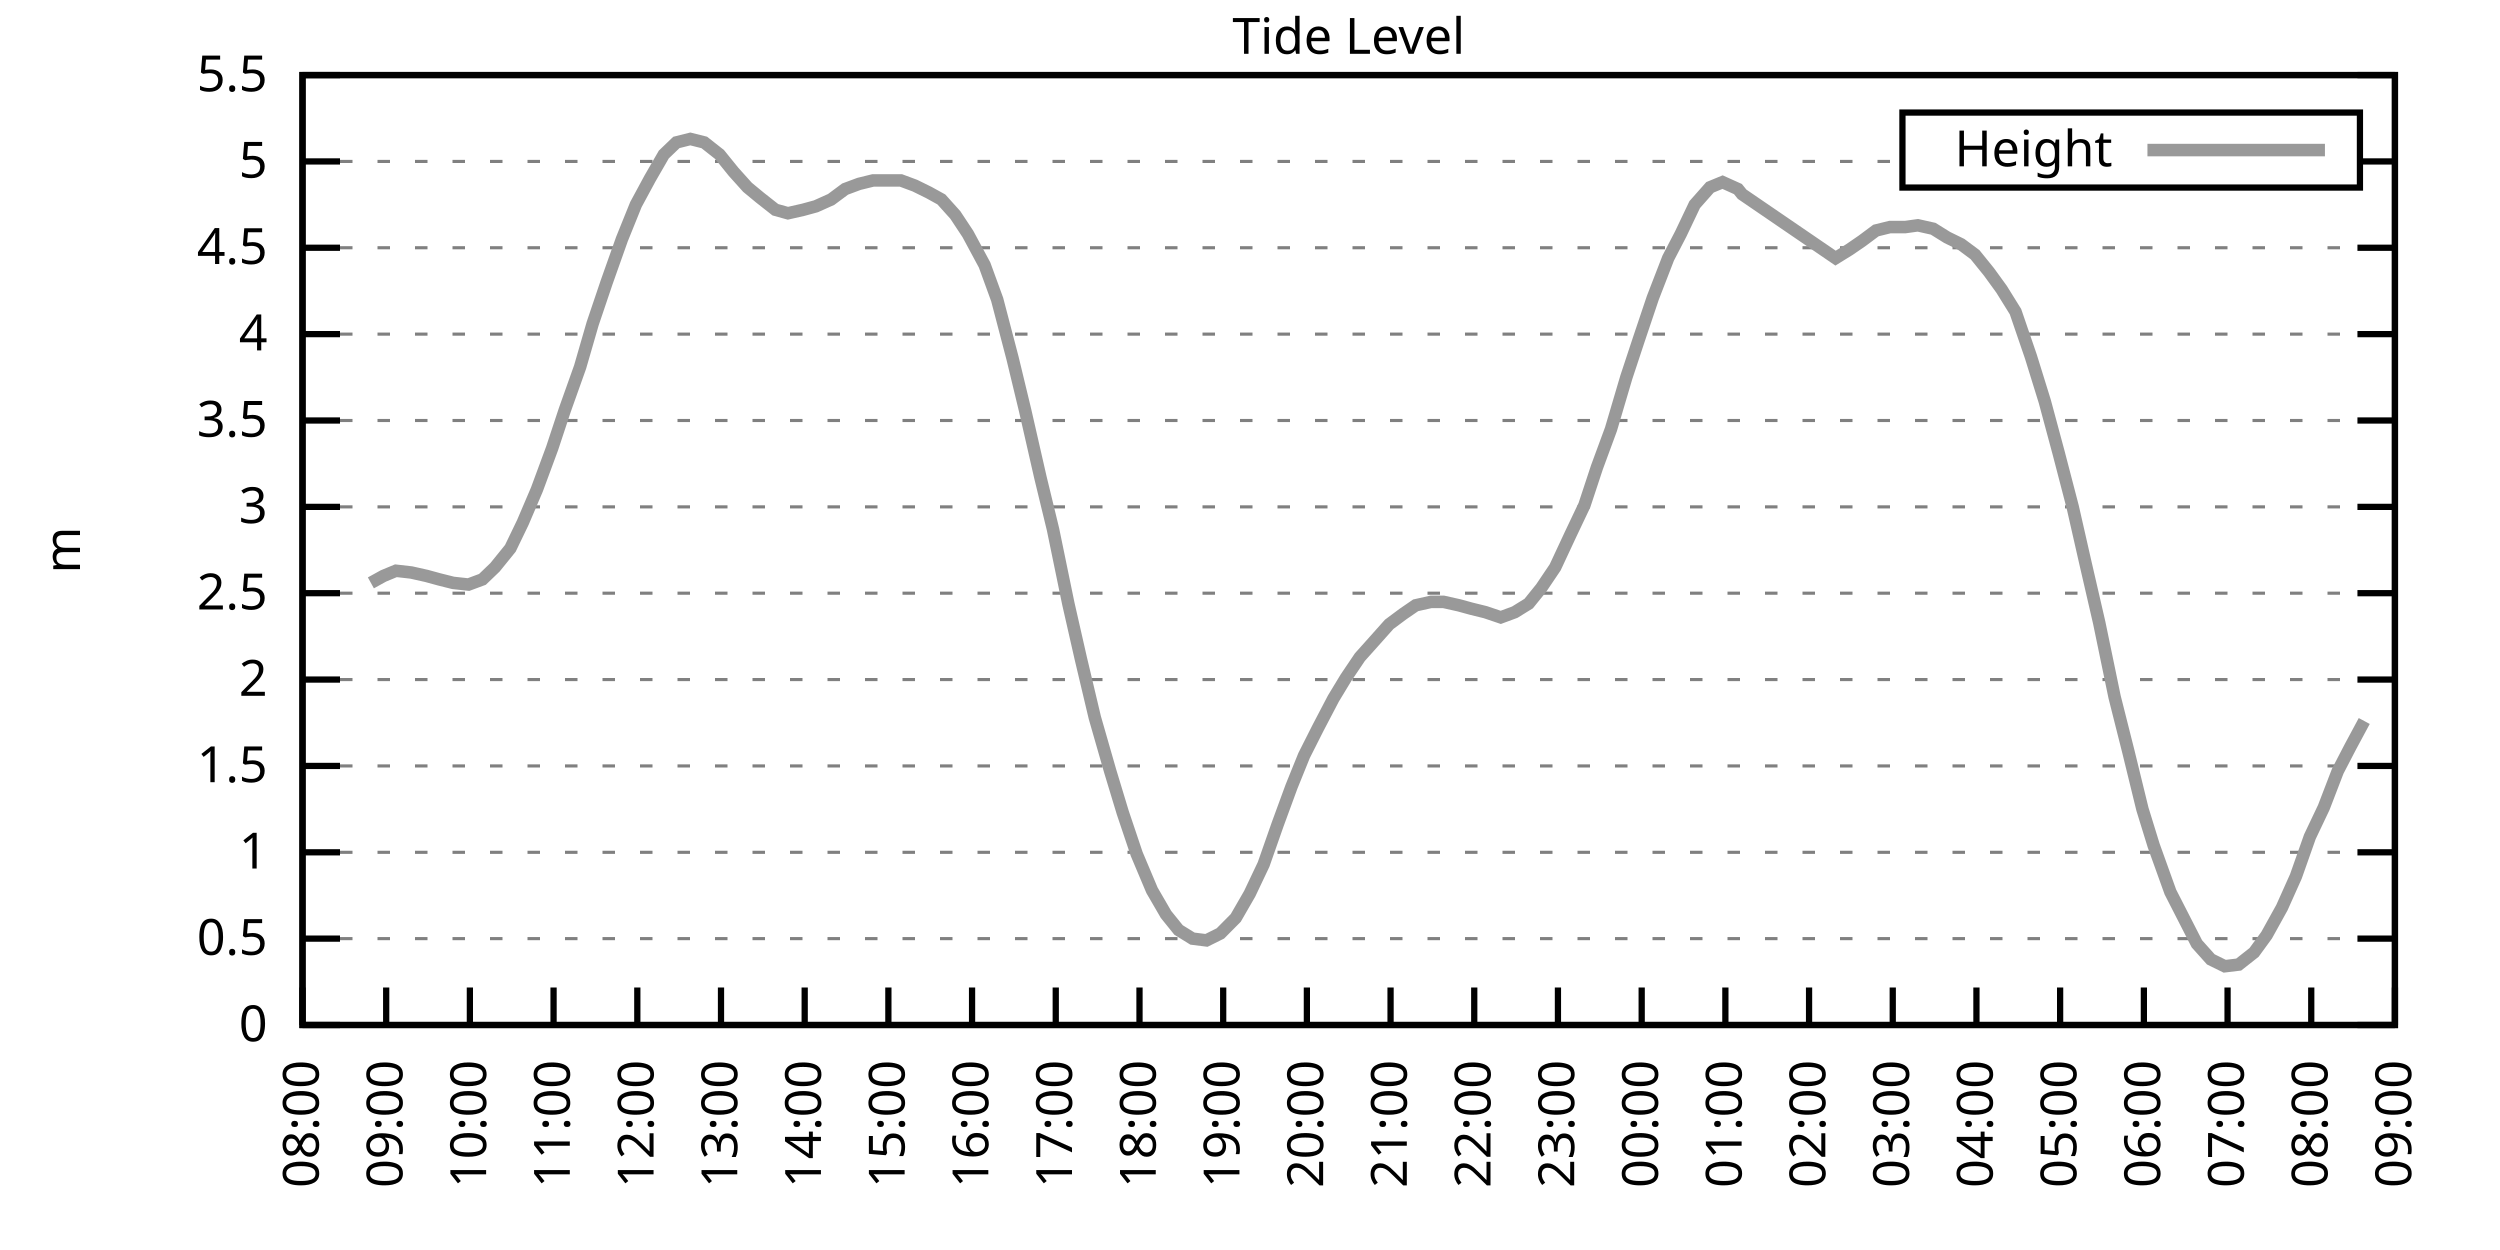
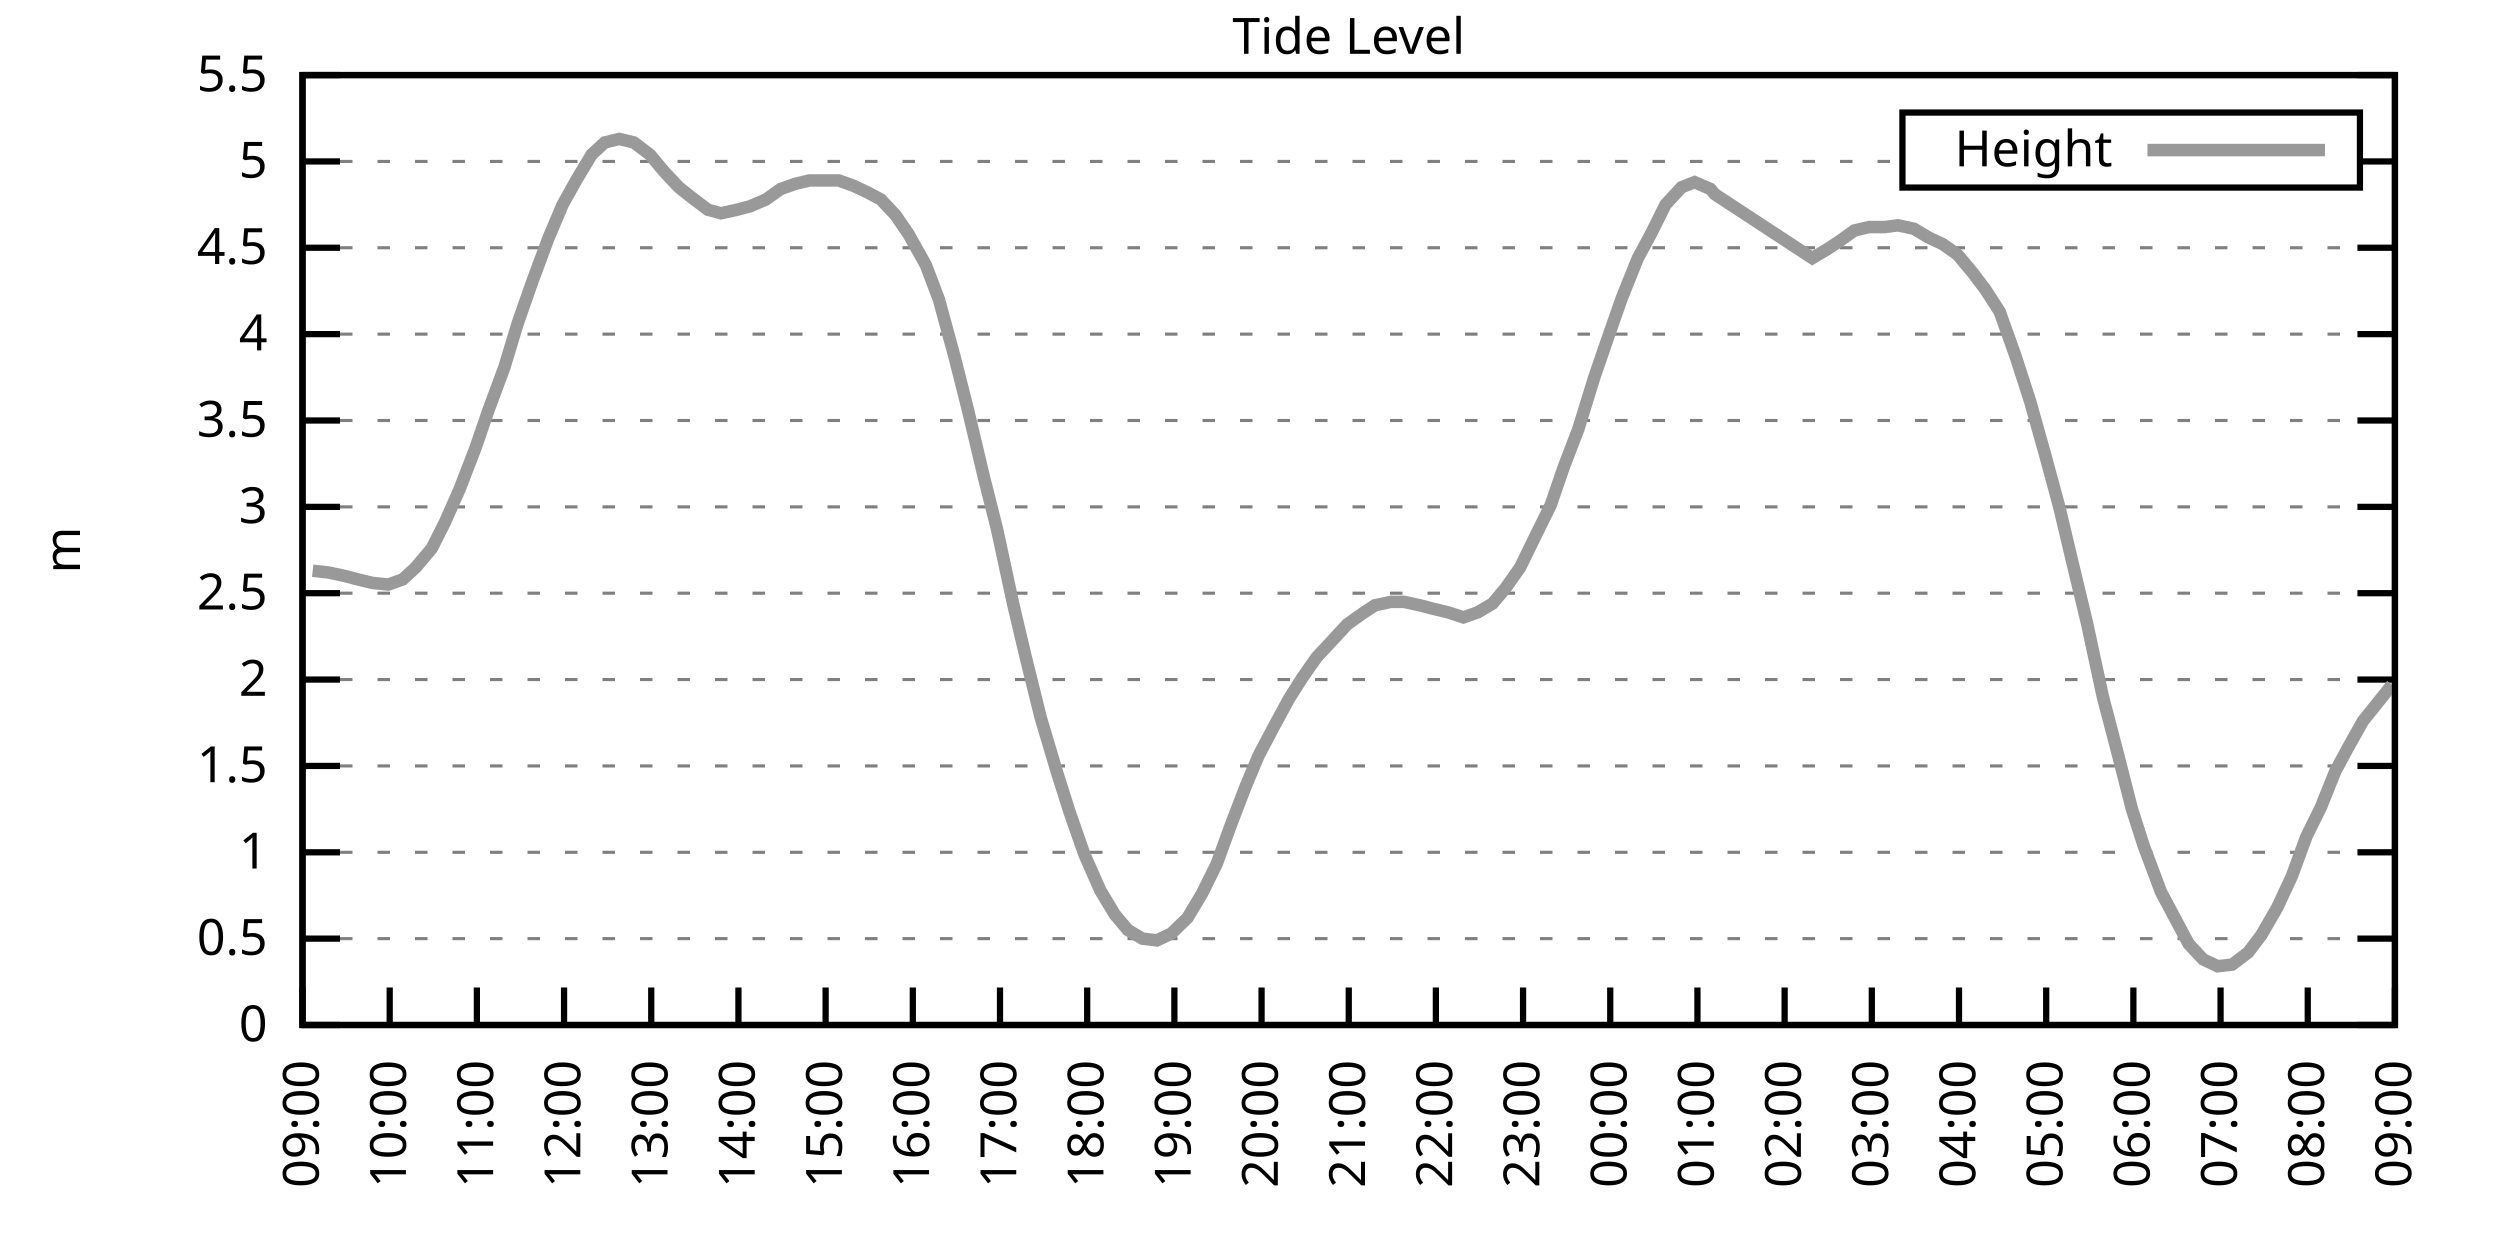
<svg xmlns="http://www.w3.org/2000/svg" xmlns:xlink="http://www.w3.org/1999/xlink" width="400" height="200" viewBox="0 0 400 200">
  <g id="gnuplot_canvas">
    <rect x="0" y="0" width="400" height="200" fill="none" />
    <defs>
      <circle id="gpDot" r="0.5" stroke-width="0.5" stroke="currentColor" />
      <path id="gpPt0" stroke-width="0.333" stroke="currentColor" d="M-1,0 h2 M0,-1 v2" />
      <path id="gpPt1" stroke-width="0.333" stroke="currentColor" d="M-1,-1 L1,1 M1,-1 L-1,1" />
      <path id="gpPt2" stroke-width="0.333" stroke="currentColor" d="M-1,0 L1,0 M0,-1 L0,1 M-1,-1 L1,1 M-1,1 L1,-1" />
      <rect id="gpPt3" stroke-width="0.333" stroke="currentColor" x="-1" y="-1" width="2" height="2" />
      <rect id="gpPt4" stroke-width="0.333" stroke="currentColor" fill="currentColor" x="-1" y="-1" width="2" height="2" />
      <circle id="gpPt5" stroke-width="0.333" stroke="currentColor" cx="0" cy="0" r="1" />
      <use xlink:href="#gpPt5" id="gpPt6" fill="currentColor" stroke="none" />
      <path id="gpPt7" stroke-width="0.333" stroke="currentColor" d="M0,-1.33 L-1.33,0.67 L1.33,0.67 z" />
      <use xlink:href="#gpPt7" id="gpPt8" fill="currentColor" stroke="none" />
      <use xlink:href="#gpPt7" id="gpPt9" stroke="currentColor" transform="rotate(180)" />
      <use xlink:href="#gpPt9" id="gpPt10" fill="currentColor" stroke="none" />
      <use xlink:href="#gpPt3" id="gpPt11" stroke="currentColor" transform="rotate(45)" />
      <use xlink:href="#gpPt11" id="gpPt12" fill="currentColor" stroke="none" />
      <path id="gpPt13" stroke-width="0.333" stroke="currentColor" d="M0,1.330 L1.265,0.411 L0.782,-1.067 L-0.782,-1.076 L-1.265,0.411 z" />
      <use xlink:href="#gpPt13" id="gpPt14" fill="currentColor" stroke="none" />
      <filter id="textbox" filterUnits="objectBoundingBox" x="0" y="0" height="1" width="1">
        <feFlood flood-color="white" flood-opacity="1" result="bgnd" />
        <feComposite in="SourceGraphic" in2="bgnd" operator="atop" />
      </filter>
      <filter id="greybox" filterUnits="objectBoundingBox" x="0" y="0" height="1" width="1">
        <feFlood flood-color="lightgrey" flood-opacity="1" result="grey" />
        <feComposite in="SourceGraphic" in2="grey" operator="atop" />
      </filter>
    </defs>
    <g fill="none" color="white" stroke="currentColor" stroke-width="1.00" stroke-linecap="butt" stroke-linejoin="miter">
</g>
    <g fill="none" color="black" stroke="currentColor" stroke-width="1.00" stroke-linecap="butt" stroke-linejoin="miter">
      <g stroke="none" shape-rendering="crispEdges">
        <polygon fill="rgb(255, 255, 255)" points="48.40,164.00 383.18,164.00 383.18,12.02 48.40,12.02 " />
      </g>
    </g>
    <g fill="none" color="black" stroke="currentColor" stroke-width="1.00" stroke-linecap="butt" stroke-linejoin="miter">
</g>
    <g fill="none" color="black" stroke="black" stroke-width="0.50" stroke-linecap="butt" stroke-linejoin="miter">
</g>
    <g fill="none" color="gray" stroke="currentColor" stroke-width="0.50" stroke-linecap="butt" stroke-linejoin="miter">
      <path stroke="gray" stroke-dasharray="2,4" class="gridline" d="M48.40,164.00 L383.19,164.00  " />
    </g>
    <g fill="none" color="gray" stroke="gray" stroke-width="1.00" stroke-linecap="butt" stroke-linejoin="miter">
</g>
    <g fill="none" color="black" stroke="currentColor" stroke-width="1.00" stroke-linecap="butt" stroke-linejoin="miter">
      <path stroke="black" d="M48.40,164.00 L54.40,164.00 M383.19,164.00 L377.19,164.00  " />
      <g transform="translate(42.80,166.60)" stroke="none" fill="black" font-family="Sans" font-size="8.00" text-anchor="end">
        <text>
          <tspan font-family="Sans"> 0</tspan>
        </text>
      </g>
    </g>
    <g fill="none" color="black" stroke="currentColor" stroke-width="1.00" stroke-linecap="butt" stroke-linejoin="miter">
</g>
    <g fill="none" color="black" stroke="black" stroke-width="0.50" stroke-linecap="butt" stroke-linejoin="miter">
</g>
    <g fill="none" color="gray" stroke="currentColor" stroke-width="0.50" stroke-linecap="butt" stroke-linejoin="miter">
      <path stroke="gray" stroke-dasharray="2,4" class="gridline" d="M48.40,150.18 L383.19,150.18  " />
    </g>
    <g fill="none" color="gray" stroke="gray" stroke-width="1.00" stroke-linecap="butt" stroke-linejoin="miter">
</g>
    <g fill="none" color="black" stroke="currentColor" stroke-width="1.00" stroke-linecap="butt" stroke-linejoin="miter">
      <path stroke="black" d="M48.40,150.18 L54.40,150.18 M383.19,150.18 L377.19,150.18  " />
      <g transform="translate(42.80,152.78)" stroke="none" fill="black" font-family="Sans" font-size="8.00" text-anchor="end">
        <text>
          <tspan font-family="Sans"> 0.5</tspan>
        </text>
      </g>
    </g>
    <g fill="none" color="black" stroke="currentColor" stroke-width="1.00" stroke-linecap="butt" stroke-linejoin="miter">
</g>
    <g fill="none" color="black" stroke="black" stroke-width="0.50" stroke-linecap="butt" stroke-linejoin="miter">
</g>
    <g fill="none" color="gray" stroke="currentColor" stroke-width="0.50" stroke-linecap="butt" stroke-linejoin="miter">
      <path stroke="gray" stroke-dasharray="2,4" class="gridline" d="M48.40,136.37 L383.19,136.37  " />
    </g>
    <g fill="none" color="gray" stroke="gray" stroke-width="1.00" stroke-linecap="butt" stroke-linejoin="miter">
</g>
    <g fill="none" color="black" stroke="currentColor" stroke-width="1.00" stroke-linecap="butt" stroke-linejoin="miter">
      <path stroke="black" d="M48.40,136.37 L54.40,136.37 M383.19,136.37 L377.19,136.37  " />
      <g transform="translate(42.80,138.97)" stroke="none" fill="black" font-family="Sans" font-size="8.00" text-anchor="end">
        <text>
          <tspan font-family="Sans"> 1</tspan>
        </text>
      </g>
    </g>
    <g fill="none" color="black" stroke="currentColor" stroke-width="1.00" stroke-linecap="butt" stroke-linejoin="miter">
</g>
    <g fill="none" color="black" stroke="black" stroke-width="0.50" stroke-linecap="butt" stroke-linejoin="miter">
</g>
    <g fill="none" color="gray" stroke="currentColor" stroke-width="0.50" stroke-linecap="butt" stroke-linejoin="miter">
      <path stroke="gray" stroke-dasharray="2,4" class="gridline" d="M48.40,122.55 L383.19,122.55  " />
    </g>
    <g fill="none" color="gray" stroke="gray" stroke-width="1.00" stroke-linecap="butt" stroke-linejoin="miter">
</g>
    <g fill="none" color="black" stroke="currentColor" stroke-width="1.00" stroke-linecap="butt" stroke-linejoin="miter">
      <path stroke="black" d="M48.40,122.55 L54.40,122.55 M383.19,122.55 L377.19,122.55  " />
      <g transform="translate(42.80,125.15)" stroke="none" fill="black" font-family="Sans" font-size="8.00" text-anchor="end">
        <text>
          <tspan font-family="Sans"> 1.5</tspan>
        </text>
      </g>
    </g>
    <g fill="none" color="black" stroke="currentColor" stroke-width="1.00" stroke-linecap="butt" stroke-linejoin="miter">
</g>
    <g fill="none" color="black" stroke="black" stroke-width="0.50" stroke-linecap="butt" stroke-linejoin="miter">
</g>
    <g fill="none" color="gray" stroke="currentColor" stroke-width="0.50" stroke-linecap="butt" stroke-linejoin="miter">
      <path stroke="gray" stroke-dasharray="2,4" class="gridline" d="M48.40,108.73 L383.19,108.73  " />
    </g>
    <g fill="none" color="gray" stroke="gray" stroke-width="1.00" stroke-linecap="butt" stroke-linejoin="miter">
</g>
    <g fill="none" color="black" stroke="currentColor" stroke-width="1.00" stroke-linecap="butt" stroke-linejoin="miter">
      <path stroke="black" d="M48.40,108.73 L54.40,108.73 M383.19,108.73 L377.19,108.73  " />
      <g transform="translate(42.80,111.33)" stroke="none" fill="black" font-family="Sans" font-size="8.00" text-anchor="end">
        <text>
          <tspan font-family="Sans"> 2</tspan>
        </text>
      </g>
    </g>
    <g fill="none" color="black" stroke="currentColor" stroke-width="1.00" stroke-linecap="butt" stroke-linejoin="miter">
</g>
    <g fill="none" color="black" stroke="black" stroke-width="0.50" stroke-linecap="butt" stroke-linejoin="miter">
</g>
    <g fill="none" color="gray" stroke="currentColor" stroke-width="0.50" stroke-linecap="butt" stroke-linejoin="miter">
      <path stroke="gray" stroke-dasharray="2,4" class="gridline" d="M48.40,94.91 L383.19,94.91  " />
    </g>
    <g fill="none" color="gray" stroke="gray" stroke-width="1.00" stroke-linecap="butt" stroke-linejoin="miter">
</g>
    <g fill="none" color="black" stroke="currentColor" stroke-width="1.00" stroke-linecap="butt" stroke-linejoin="miter">
      <path stroke="black" d="M48.40,94.91 L54.40,94.91 M383.19,94.91 L377.19,94.91  " />
      <g transform="translate(42.80,97.51)" stroke="none" fill="black" font-family="Sans" font-size="8.00" text-anchor="end">
        <text>
          <tspan font-family="Sans"> 2.5</tspan>
        </text>
      </g>
    </g>
    <g fill="none" color="black" stroke="currentColor" stroke-width="1.00" stroke-linecap="butt" stroke-linejoin="miter">
</g>
    <g fill="none" color="black" stroke="black" stroke-width="0.50" stroke-linecap="butt" stroke-linejoin="miter">
</g>
    <g fill="none" color="gray" stroke="currentColor" stroke-width="0.50" stroke-linecap="butt" stroke-linejoin="miter">
      <path stroke="gray" stroke-dasharray="2,4" class="gridline" d="M48.40,81.10 L383.19,81.10  " />
    </g>
    <g fill="none" color="gray" stroke="gray" stroke-width="1.00" stroke-linecap="butt" stroke-linejoin="miter">
</g>
    <g fill="none" color="black" stroke="currentColor" stroke-width="1.00" stroke-linecap="butt" stroke-linejoin="miter">
      <path stroke="black" d="M48.40,81.10 L54.40,81.10 M383.19,81.10 L377.19,81.10  " />
      <g transform="translate(42.80,83.70)" stroke="none" fill="black" font-family="Sans" font-size="8.00" text-anchor="end">
        <text>
          <tspan font-family="Sans"> 3</tspan>
        </text>
      </g>
    </g>
    <g fill="none" color="black" stroke="currentColor" stroke-width="1.00" stroke-linecap="butt" stroke-linejoin="miter">
</g>
    <g fill="none" color="black" stroke="black" stroke-width="0.50" stroke-linecap="butt" stroke-linejoin="miter">
</g>
    <g fill="none" color="gray" stroke="currentColor" stroke-width="0.50" stroke-linecap="butt" stroke-linejoin="miter">
      <path stroke="gray" stroke-dasharray="2,4" class="gridline" d="M48.40,67.28 L383.19,67.28  " />
    </g>
    <g fill="none" color="gray" stroke="gray" stroke-width="1.00" stroke-linecap="butt" stroke-linejoin="miter">
</g>
    <g fill="none" color="black" stroke="currentColor" stroke-width="1.00" stroke-linecap="butt" stroke-linejoin="miter">
      <path stroke="black" d="M48.40,67.28 L54.40,67.28 M383.19,67.28 L377.19,67.28  " />
      <g transform="translate(42.80,69.88)" stroke="none" fill="black" font-family="Sans" font-size="8.00" text-anchor="end">
        <text>
          <tspan font-family="Sans"> 3.5</tspan>
        </text>
      </g>
    </g>
    <g fill="none" color="black" stroke="currentColor" stroke-width="1.00" stroke-linecap="butt" stroke-linejoin="miter">
</g>
    <g fill="none" color="black" stroke="black" stroke-width="0.50" stroke-linecap="butt" stroke-linejoin="miter">
</g>
    <g fill="none" color="gray" stroke="currentColor" stroke-width="0.50" stroke-linecap="butt" stroke-linejoin="miter">
      <path stroke="gray" stroke-dasharray="2,4" class="gridline" d="M48.40,53.46 L383.19,53.46  " />
    </g>
    <g fill="none" color="gray" stroke="gray" stroke-width="1.00" stroke-linecap="butt" stroke-linejoin="miter">
</g>
    <g fill="none" color="black" stroke="currentColor" stroke-width="1.00" stroke-linecap="butt" stroke-linejoin="miter">
      <path stroke="black" d="M48.40,53.46 L54.40,53.46 M383.19,53.46 L377.19,53.46  " />
      <g transform="translate(42.80,56.06)" stroke="none" fill="black" font-family="Sans" font-size="8.00" text-anchor="end">
        <text>
          <tspan font-family="Sans"> 4</tspan>
        </text>
      </g>
    </g>
    <g fill="none" color="black" stroke="currentColor" stroke-width="1.00" stroke-linecap="butt" stroke-linejoin="miter">
</g>
    <g fill="none" color="black" stroke="black" stroke-width="0.50" stroke-linecap="butt" stroke-linejoin="miter">
</g>
    <g fill="none" color="gray" stroke="currentColor" stroke-width="0.50" stroke-linecap="butt" stroke-linejoin="miter">
      <path stroke="gray" stroke-dasharray="2,4" class="gridline" d="M48.40,39.64 L383.19,39.64  " />
    </g>
    <g fill="none" color="gray" stroke="gray" stroke-width="1.00" stroke-linecap="butt" stroke-linejoin="miter">
</g>
    <g fill="none" color="black" stroke="currentColor" stroke-width="1.00" stroke-linecap="butt" stroke-linejoin="miter">
      <path stroke="black" d="M48.40,39.64 L54.40,39.64 M383.19,39.64 L377.19,39.64  " />
      <g transform="translate(42.80,42.24)" stroke="none" fill="black" font-family="Sans" font-size="8.00" text-anchor="end">
        <text>
          <tspan font-family="Sans"> 4.5</tspan>
        </text>
      </g>
    </g>
    <g fill="none" color="black" stroke="currentColor" stroke-width="1.00" stroke-linecap="butt" stroke-linejoin="miter">
</g>
    <g fill="none" color="black" stroke="black" stroke-width="0.50" stroke-linecap="butt" stroke-linejoin="miter">
</g>
    <g fill="none" color="gray" stroke="currentColor" stroke-width="0.50" stroke-linecap="butt" stroke-linejoin="miter">
      <path stroke="gray" stroke-dasharray="2,4" class="gridline" d="M48.40,25.83 L304.39,25.83 M377.59,25.83 L383.19,25.83  " />
    </g>
    <g fill="none" color="gray" stroke="gray" stroke-width="1.00" stroke-linecap="butt" stroke-linejoin="miter">
</g>
    <g fill="none" color="black" stroke="currentColor" stroke-width="1.00" stroke-linecap="butt" stroke-linejoin="miter">
      <path stroke="black" d="M48.40,25.83 L54.40,25.83 M383.19,25.83 L377.19,25.83  " />
      <g transform="translate(42.80,28.43)" stroke="none" fill="black" font-family="Sans" font-size="8.00" text-anchor="end">
        <text>
          <tspan font-family="Sans"> 5</tspan>
        </text>
      </g>
    </g>
    <g fill="none" color="black" stroke="currentColor" stroke-width="1.00" stroke-linecap="butt" stroke-linejoin="miter">
</g>
    <g fill="none" color="black" stroke="black" stroke-width="0.50" stroke-linecap="butt" stroke-linejoin="miter">
</g>
    <g fill="none" color="gray" stroke="currentColor" stroke-width="0.50" stroke-linecap="butt" stroke-linejoin="miter">
      <path stroke="gray" stroke-dasharray="2,4" class="gridline" d="M48.40,12.01 L383.19,12.01  " />
    </g>
    <g fill="none" color="gray" stroke="gray" stroke-width="1.00" stroke-linecap="butt" stroke-linejoin="miter">
</g>
    <g fill="none" color="black" stroke="currentColor" stroke-width="1.00" stroke-linecap="butt" stroke-linejoin="miter">
      <path stroke="black" d="M48.40,12.01 L54.40,12.01 M383.19,12.01 L377.19,12.01  " />
      <g transform="translate(42.80,14.61)" stroke="none" fill="black" font-family="Sans" font-size="8.00" text-anchor="end">
        <text>
          <tspan font-family="Sans"> 5.5</tspan>
        </text>
      </g>
    </g>
    <g fill="none" color="black" stroke="currentColor" stroke-width="1.00" stroke-linecap="butt" stroke-linejoin="miter">
      <path stroke="black" d="M48.40,164.00 L48.40,158.00  " />
      <g transform="translate(51.00,169.60) rotate(270.00)" stroke="none" fill="black" font-family="Sans" font-size="8.00" text-anchor="end">
        <text>
-           <tspan font-family="Sans">08:00</tspan>
-         </text>
-       </g>
-     </g>
-     <g fill="none" color="black" stroke="currentColor" stroke-width="1.00" stroke-linecap="butt" stroke-linejoin="miter">
-       <path stroke="black" d="M61.79,164.00 L61.79,158.00  " />
-       <g transform="translate(64.39,169.60) rotate(270.00)" stroke="none" fill="black" font-family="Sans" font-size="8.00" text-anchor="end">
-         <text>
          <tspan font-family="Sans">09:00</tspan>
        </text>
      </g>
    </g>
    <g fill="none" color="black" stroke="currentColor" stroke-width="1.00" stroke-linecap="butt" stroke-linejoin="miter">
-       <path stroke="black" d="M75.18,164.00 L75.18,158.00  " />
-       <g transform="translate(77.78,169.60) rotate(270.00)" stroke="none" fill="black" font-family="Sans" font-size="8.00" text-anchor="end">
+       <path stroke="black" d="M62.35,164.00 L62.35,158.00  " />
+       <g transform="translate(64.95,169.60) rotate(270.00)" stroke="none" fill="black" font-family="Sans" font-size="8.00" text-anchor="end">
        <text>
          <tspan font-family="Sans">10:00</tspan>
        </text>
      </g>
    </g>
    <g fill="none" color="black" stroke="currentColor" stroke-width="1.00" stroke-linecap="butt" stroke-linejoin="miter">
-       <path stroke="black" d="M88.57,164.00 L88.57,158.00  " />
-       <g transform="translate(91.17,169.60) rotate(270.00)" stroke="none" fill="black" font-family="Sans" font-size="8.00" text-anchor="end">
+       <path stroke="black" d="M76.30,164.00 L76.30,158.00  " />
+       <g transform="translate(78.90,169.60) rotate(270.00)" stroke="none" fill="black" font-family="Sans" font-size="8.00" text-anchor="end">
        <text>
          <tspan font-family="Sans">11:00</tspan>
        </text>
      </g>
    </g>
    <g fill="none" color="black" stroke="currentColor" stroke-width="1.00" stroke-linecap="butt" stroke-linejoin="miter">
-       <path stroke="black" d="M101.97,164.00 L101.97,158.00  " />
-       <g transform="translate(104.57,169.60) rotate(270.00)" stroke="none" fill="black" font-family="Sans" font-size="8.00" text-anchor="end">
+       <path stroke="black" d="M90.25,164.00 L90.25,158.00  " />
+       <g transform="translate(92.85,169.60) rotate(270.00)" stroke="none" fill="black" font-family="Sans" font-size="8.00" text-anchor="end">
        <text>
          <tspan font-family="Sans">12:00</tspan>
        </text>
      </g>
    </g>
    <g fill="none" color="black" stroke="currentColor" stroke-width="1.00" stroke-linecap="butt" stroke-linejoin="miter">
-       <path stroke="black" d="M115.36,164.00 L115.36,158.00  " />
-       <g transform="translate(117.96,169.60) rotate(270.00)" stroke="none" fill="black" font-family="Sans" font-size="8.00" text-anchor="end">
+       <path stroke="black" d="M104.20,164.00 L104.20,158.00  " />
+       <g transform="translate(106.80,169.60) rotate(270.00)" stroke="none" fill="black" font-family="Sans" font-size="8.00" text-anchor="end">
        <text>
          <tspan font-family="Sans">13:00</tspan>
        </text>
      </g>
    </g>
    <g fill="none" color="black" stroke="currentColor" stroke-width="1.00" stroke-linecap="butt" stroke-linejoin="miter">
-       <path stroke="black" d="M128.75,164.00 L128.75,158.00  " />
-       <g transform="translate(131.35,169.60) rotate(270.00)" stroke="none" fill="black" font-family="Sans" font-size="8.00" text-anchor="end">
+       <path stroke="black" d="M118.15,164.00 L118.15,158.00  " />
+       <g transform="translate(120.75,169.60) rotate(270.00)" stroke="none" fill="black" font-family="Sans" font-size="8.00" text-anchor="end">
        <text>
          <tspan font-family="Sans">14:00</tspan>
        </text>
      </g>
    </g>
    <g fill="none" color="black" stroke="currentColor" stroke-width="1.00" stroke-linecap="butt" stroke-linejoin="miter">
-       <path stroke="black" d="M142.14,164.00 L142.14,158.00  " />
-       <g transform="translate(144.74,169.60) rotate(270.00)" stroke="none" fill="black" font-family="Sans" font-size="8.00" text-anchor="end">
+       <path stroke="black" d="M132.10,164.00 L132.10,158.00  " />
+       <g transform="translate(134.70,169.60) rotate(270.00)" stroke="none" fill="black" font-family="Sans" font-size="8.00" text-anchor="end">
        <text>
          <tspan font-family="Sans">15:00</tspan>
        </text>
      </g>
    </g>
    <g fill="none" color="black" stroke="currentColor" stroke-width="1.00" stroke-linecap="butt" stroke-linejoin="miter">
-       <path stroke="black" d="M155.53,164.00 L155.53,158.00  " />
-       <g transform="translate(158.13,169.60) rotate(270.00)" stroke="none" fill="black" font-family="Sans" font-size="8.00" text-anchor="end">
+       <path stroke="black" d="M146.05,164.00 L146.05,158.00  " />
+       <g transform="translate(148.65,169.60) rotate(270.00)" stroke="none" fill="black" font-family="Sans" font-size="8.00" text-anchor="end">
        <text>
          <tspan font-family="Sans">16:00</tspan>
        </text>
      </g>
    </g>
    <g fill="none" color="black" stroke="currentColor" stroke-width="1.00" stroke-linecap="butt" stroke-linejoin="miter">
-       <path stroke="black" d="M168.92,164.00 L168.92,158.00  " />
-       <g transform="translate(171.52,169.60) rotate(270.00)" stroke="none" fill="black" font-family="Sans" font-size="8.00" text-anchor="end">
+       <path stroke="black" d="M160.00,164.00 L160.00,158.00  " />
+       <g transform="translate(162.60,169.60) rotate(270.00)" stroke="none" fill="black" font-family="Sans" font-size="8.00" text-anchor="end">
        <text>
          <tspan font-family="Sans">17:00</tspan>
        </text>
      </g>
    </g>
    <g fill="none" color="black" stroke="currentColor" stroke-width="1.00" stroke-linecap="butt" stroke-linejoin="miter">
-       <path stroke="black" d="M182.32,164.00 L182.32,158.00  " />
-       <g transform="translate(184.92,169.60) rotate(270.00)" stroke="none" fill="black" font-family="Sans" font-size="8.00" text-anchor="end">
+       <path stroke="black" d="M173.95,164.00 L173.95,158.00  " />
+       <g transform="translate(176.55,169.60) rotate(270.00)" stroke="none" fill="black" font-family="Sans" font-size="8.00" text-anchor="end">
        <text>
          <tspan font-family="Sans">18:00</tspan>
        </text>
      </g>
    </g>
    <g fill="none" color="black" stroke="currentColor" stroke-width="1.00" stroke-linecap="butt" stroke-linejoin="miter">
-       <path stroke="black" d="M195.71,164.00 L195.71,158.00  " />
-       <g transform="translate(198.31,169.60) rotate(270.00)" stroke="none" fill="black" font-family="Sans" font-size="8.00" text-anchor="end">
+       <path stroke="black" d="M187.90,164.00 L187.90,158.00  " />
+       <g transform="translate(190.50,169.60) rotate(270.00)" stroke="none" fill="black" font-family="Sans" font-size="8.00" text-anchor="end">
        <text>
          <tspan font-family="Sans">19:00</tspan>
        </text>
      </g>
    </g>
    <g fill="none" color="black" stroke="currentColor" stroke-width="1.00" stroke-linecap="butt" stroke-linejoin="miter">
-       <path stroke="black" d="M209.10,164.00 L209.10,158.00  " />
-       <g transform="translate(211.70,169.60) rotate(270.00)" stroke="none" fill="black" font-family="Sans" font-size="8.00" text-anchor="end">
+       <path stroke="black" d="M201.85,164.00 L201.85,158.00  " />
+       <g transform="translate(204.45,169.60) rotate(270.00)" stroke="none" fill="black" font-family="Sans" font-size="8.00" text-anchor="end">
        <text>
          <tspan font-family="Sans">20:00</tspan>
        </text>
      </g>
    </g>
    <g fill="none" color="black" stroke="currentColor" stroke-width="1.00" stroke-linecap="butt" stroke-linejoin="miter">
-       <path stroke="black" d="M222.49,164.00 L222.49,158.00  " />
-       <g transform="translate(225.09,169.60) rotate(270.00)" stroke="none" fill="black" font-family="Sans" font-size="8.00" text-anchor="end">
+       <path stroke="black" d="M215.80,164.00 L215.80,158.00  " />
+       <g transform="translate(218.40,169.60) rotate(270.00)" stroke="none" fill="black" font-family="Sans" font-size="8.00" text-anchor="end">
        <text>
          <tspan font-family="Sans">21:00</tspan>
        </text>
      </g>
    </g>
    <g fill="none" color="black" stroke="currentColor" stroke-width="1.00" stroke-linecap="butt" stroke-linejoin="miter">
-       <path stroke="black" d="M235.88,164.00 L235.88,158.00  " />
-       <g transform="translate(238.48,169.60) rotate(270.00)" stroke="none" fill="black" font-family="Sans" font-size="8.00" text-anchor="end">
+       <path stroke="black" d="M229.74,164.00 L229.74,158.00  " />
+       <g transform="translate(232.34,169.60) rotate(270.00)" stroke="none" fill="black" font-family="Sans" font-size="8.00" text-anchor="end">
        <text>
          <tspan font-family="Sans">22:00</tspan>
        </text>
      </g>
    </g>
    <g fill="none" color="black" stroke="currentColor" stroke-width="1.00" stroke-linecap="butt" stroke-linejoin="miter">
-       <path stroke="black" d="M249.27,164.00 L249.27,158.00  " />
-       <g transform="translate(251.87,169.60) rotate(270.00)" stroke="none" fill="black" font-family="Sans" font-size="8.00" text-anchor="end">
+       <path stroke="black" d="M243.69,164.00 L243.69,158.00  " />
+       <g transform="translate(246.29,169.60) rotate(270.00)" stroke="none" fill="black" font-family="Sans" font-size="8.00" text-anchor="end">
        <text>
          <tspan font-family="Sans">23:00</tspan>
        </text>
      </g>
    </g>
    <g fill="none" color="black" stroke="currentColor" stroke-width="1.00" stroke-linecap="butt" stroke-linejoin="miter">
-       <path stroke="black" d="M262.67,164.00 L262.67,158.00  " />
-       <g transform="translate(265.27,169.60) rotate(270.00)" stroke="none" fill="black" font-family="Sans" font-size="8.00" text-anchor="end">
+       <path stroke="black" d="M257.64,164.00 L257.64,158.00  " />
+       <g transform="translate(260.24,169.60) rotate(270.00)" stroke="none" fill="black" font-family="Sans" font-size="8.00" text-anchor="end">
        <text>
          <tspan font-family="Sans">00:00</tspan>
        </text>
      </g>
    </g>
    <g fill="none" color="black" stroke="currentColor" stroke-width="1.00" stroke-linecap="butt" stroke-linejoin="miter">
-       <path stroke="black" d="M276.06,164.00 L276.06,158.00  " />
-       <g transform="translate(278.66,169.60) rotate(270.00)" stroke="none" fill="black" font-family="Sans" font-size="8.00" text-anchor="end">
+       <path stroke="black" d="M271.59,164.00 L271.59,158.00  " />
+       <g transform="translate(274.19,169.60) rotate(270.00)" stroke="none" fill="black" font-family="Sans" font-size="8.00" text-anchor="end">
        <text>
          <tspan font-family="Sans">01:00</tspan>
        </text>
      </g>
    </g>
    <g fill="none" color="black" stroke="currentColor" stroke-width="1.00" stroke-linecap="butt" stroke-linejoin="miter">
-       <path stroke="black" d="M289.45,164.00 L289.45,158.00  " />
-       <g transform="translate(292.05,169.60) rotate(270.00)" stroke="none" fill="black" font-family="Sans" font-size="8.00" text-anchor="end">
+       <path stroke="black" d="M285.54,164.00 L285.54,158.00  " />
+       <g transform="translate(288.14,169.60) rotate(270.00)" stroke="none" fill="black" font-family="Sans" font-size="8.00" text-anchor="end">
        <text>
          <tspan font-family="Sans">02:00</tspan>
        </text>
      </g>
    </g>
    <g fill="none" color="black" stroke="currentColor" stroke-width="1.00" stroke-linecap="butt" stroke-linejoin="miter">
-       <path stroke="black" d="M302.84,164.00 L302.84,158.00  " />
-       <g transform="translate(305.44,169.60) rotate(270.00)" stroke="none" fill="black" font-family="Sans" font-size="8.00" text-anchor="end">
+       <path stroke="black" d="M299.49,164.00 L299.49,158.00  " />
+       <g transform="translate(302.09,169.60) rotate(270.00)" stroke="none" fill="black" font-family="Sans" font-size="8.00" text-anchor="end">
        <text>
          <tspan font-family="Sans">03:00</tspan>
        </text>
      </g>
    </g>
    <g fill="none" color="black" stroke="currentColor" stroke-width="1.00" stroke-linecap="butt" stroke-linejoin="miter">
-       <path stroke="black" d="M316.23,164.00 L316.23,158.00  " />
-       <g transform="translate(318.83,169.60) rotate(270.00)" stroke="none" fill="black" font-family="Sans" font-size="8.00" text-anchor="end">
+       <path stroke="black" d="M313.44,164.00 L313.44,158.00  " />
+       <g transform="translate(316.04,169.60) rotate(270.00)" stroke="none" fill="black" font-family="Sans" font-size="8.00" text-anchor="end">
        <text>
          <tspan font-family="Sans">04:00</tspan>
        </text>
      </g>
    </g>
    <g fill="none" color="black" stroke="currentColor" stroke-width="1.00" stroke-linecap="butt" stroke-linejoin="miter">
-       <path stroke="black" d="M329.62,164.00 L329.62,158.00  " />
-       <g transform="translate(332.22,169.60) rotate(270.00)" stroke="none" fill="black" font-family="Sans" font-size="8.00" text-anchor="end">
+       <path stroke="black" d="M327.39,164.00 L327.39,158.00  " />
+       <g transform="translate(329.99,169.60) rotate(270.00)" stroke="none" fill="black" font-family="Sans" font-size="8.00" text-anchor="end">
        <text>
          <tspan font-family="Sans">05:00</tspan>
        </text>
      </g>
    </g>
    <g fill="none" color="black" stroke="currentColor" stroke-width="1.00" stroke-linecap="butt" stroke-linejoin="miter">
-       <path stroke="black" d="M343.02,164.00 L343.02,158.00  " />
-       <g transform="translate(345.62,169.60) rotate(270.00)" stroke="none" fill="black" font-family="Sans" font-size="8.00" text-anchor="end">
+       <path stroke="black" d="M341.34,164.00 L341.34,158.00  " />
+       <g transform="translate(343.94,169.60) rotate(270.00)" stroke="none" fill="black" font-family="Sans" font-size="8.00" text-anchor="end">
        <text>
          <tspan font-family="Sans">06:00</tspan>
        </text>
      </g>
    </g>
    <g fill="none" color="black" stroke="currentColor" stroke-width="1.00" stroke-linecap="butt" stroke-linejoin="miter">
-       <path stroke="black" d="M356.41,164.00 L356.41,158.00  " />
-       <g transform="translate(359.01,169.60) rotate(270.00)" stroke="none" fill="black" font-family="Sans" font-size="8.00" text-anchor="end">
+       <path stroke="black" d="M355.29,164.00 L355.29,158.00  " />
+       <g transform="translate(357.89,169.60) rotate(270.00)" stroke="none" fill="black" font-family="Sans" font-size="8.00" text-anchor="end">
        <text>
          <tspan font-family="Sans">07:00</tspan>
        </text>
      </g>
    </g>
    <g fill="none" color="black" stroke="currentColor" stroke-width="1.00" stroke-linecap="butt" stroke-linejoin="miter">
-       <path stroke="black" d="M369.80,164.00 L369.80,158.00  " />
-       <g transform="translate(372.40,169.60) rotate(270.00)" stroke="none" fill="black" font-family="Sans" font-size="8.00" text-anchor="end">
+       <path stroke="black" d="M369.24,164.00 L369.24,158.00  " />
+       <g transform="translate(371.84,169.60) rotate(270.00)" stroke="none" fill="black" font-family="Sans" font-size="8.00" text-anchor="end">
        <text>
          <tspan font-family="Sans">08:00</tspan>
        </text>
      </g>
    </g>
    <g fill="none" color="black" stroke="currentColor" stroke-width="1.00" stroke-linecap="butt" stroke-linejoin="miter">
      <path stroke="black" d="M383.19,164.00 L383.19,158.00  " />
      <g transform="translate(385.79,169.60) rotate(270.00)" stroke="none" fill="black" font-family="Sans" font-size="8.00" text-anchor="end">
        <text>
          <tspan font-family="Sans">09:00</tspan>
        </text>
      </g>
    </g>
    <g fill="none" color="black" stroke="currentColor" stroke-width="1.00" stroke-linecap="butt" stroke-linejoin="miter">
</g>
    <g fill="none" color="black" stroke="currentColor" stroke-width="1.00" stroke-linecap="butt" stroke-linejoin="miter">
      <path stroke="black" d="M48.40,12.01 L48.40,164.00 L383.19,164.00 L383.19,12.01 L48.40,12.01 Z  " />
    </g>
    <g fill="none" color="black" stroke="currentColor" stroke-width="1.00" stroke-linecap="butt" stroke-linejoin="miter">
</g>
    <g fill="none" color="black" stroke="currentColor" stroke-width="1.00" stroke-linecap="butt" stroke-linejoin="miter">
      <path stroke="black" d="M304.39,30.01 L304.39,18.01 L377.59,18.01 L377.59,30.01 L304.39,30.01 Z  " />
    </g>
    <g id="Tide_level_plot_1">
      <g fill="none" color="white" stroke="black" stroke-width="2.00" stroke-linecap="butt" stroke-linejoin="miter">
</g>
      <g fill="none" color="black" stroke="currentColor" stroke-width="2.00" stroke-linecap="butt" stroke-linejoin="miter">
        <g transform="translate(337.99,26.61)" stroke="none" fill="black" font-family="Sans" font-size="8.00" text-anchor="end">
          <text>
            <tspan font-family="Sans">Height</tspan>
          </text>
        </g>
      </g>
      <g fill="none" color="black" stroke="currentColor" stroke-width="2.00" stroke-linecap="butt" stroke-linejoin="miter">
-         <path stroke="rgb(153, 153, 153)" d="M343.59,24.01 L371.99,24.01 M59.34,93.26 L61.35,92.15 L63.35,91.32 L65.81,91.60 L68.26,92.15 L70.27,92.70   L72.50,93.26 L74.96,93.53 L77.19,92.70 L79.20,90.77 L81.66,87.73 L83.66,83.58 L85.90,78.33 L88.35,71.70   L90.36,65.62 L92.82,58.71 L94.82,51.80 L97.06,45.17 L99.51,38.26 L101.74,32.74 L103.98,28.59 L106.21,24.72   L108.22,22.79 L110.45,22.23 L112.68,22.79 L115.13,24.72 L117.37,27.49 L119.60,29.97 L121.61,31.63 L124.06,33.56   L126.07,34.12 L128.53,33.56 L130.54,33.01 L132.99,31.91 L135.22,30.25 L137.45,29.42 L139.69,28.87 L141.47,28.87   L144.15,28.87 L146.38,29.70 L148.61,30.80 L150.62,31.91 L152.85,34.39 L154.86,37.43 L157.54,42.41 L159.55,47.93   L162.01,57.33 L164.01,65.62 L166.47,76.40 L168.48,84.69 L170.93,96.57 L172.94,105.41 L175.17,114.81 L177.63,123.38   L179.64,130.01 L181.87,136.64 L184.32,142.45 L186.56,146.31 L188.57,148.80 L190.80,150.18 L193.03,150.46 L195.26,149.35   L197.72,146.87 L199.95,143.00 L202.18,138.30 L204.41,131.94 L206.64,125.86 L208.65,120.89 L210.88,116.47 L213.34,111.77   L215.35,108.45 L217.58,105.14 L219.81,102.65 L222.27,99.89 L224.50,98.23 L226.51,96.85 L228.96,96.30 L230.97,96.30   L233.43,96.85 L235.44,97.40 L237.67,97.95 L240.12,98.78 L242.36,97.95 L244.59,96.57 L246.60,94.08 L248.83,90.77   L251.28,85.52 L253.51,80.82 L255.52,74.74 L257.76,68.66 L260.21,60.37 L262.22,54.29 L264.45,47.66 L266.91,41.30   L268.92,37.43 L271.15,32.74 L273.60,29.97 L275.61,29.14 L278.07,30.25 L278.74,31.08 L293.69,41.30 L295.92,39.92   L297.93,38.54 L300.16,36.88 L302.39,36.33 L304.85,36.33 L306.86,36.05 L309.31,36.60 L311.54,37.99 L313.78,39.09   L316.01,40.75 L318.24,43.51 L320.25,46.28 L322.48,49.87 L324.94,57.05 L327.17,64.24 L329.40,72.53 L331.63,81.10   L333.64,89.94 L335.87,99.61 L338.33,111.49 L340.56,120.34 L342.79,129.46 L344.58,135.26 L347.26,142.72 L351.50,151.01   L353.73,153.50 L355.96,154.60 L358.19,154.33 L360.65,152.39 L362.66,149.63 L365.11,145.21 L367.34,140.23 L369.58,133.88   L371.81,129.18 L374.04,123.38 L376.05,119.51 L378.28,115.36  " />
+         <path stroke="rgb(153, 153, 153)" d="M343.59,24.01 L371.99,24.01 M50.03,91.32 L52.58,91.60 L55.14,92.15 L57.23,92.70 L59.56,93.26 L62.12,93.53   L64.44,92.70 L66.53,90.77 L69.09,87.73 L71.18,83.58 L73.51,78.33 L76.07,71.70 L78.16,65.62 L80.72,58.71   L82.81,51.80 L85.13,45.17 L87.69,38.26 L90.02,32.74 L92.34,28.59 L94.67,24.72 L96.76,22.79 L99.08,22.23   L101.41,22.79 L103.97,24.72 L106.29,27.49 L108.62,29.97 L110.71,31.63 L113.27,33.56 L115.36,34.12 L117.92,33.56   L120.01,33.01 L122.57,31.91 L124.89,30.25 L127.22,29.42 L129.54,28.87 L131.40,28.87 L134.19,28.87 L136.51,29.70   L138.84,30.80 L140.93,31.91 L143.26,34.39 L145.35,37.43 L148.14,42.41 L150.23,47.93 L152.79,57.33 L154.88,65.62   L157.44,76.40 L159.53,84.69 L162.09,96.57 L164.18,105.41 L166.51,114.81 L169.06,123.38 L171.16,130.01 L173.48,136.64   L176.04,142.45 L178.36,146.31 L180.46,148.80 L182.78,150.18 L185.11,150.46 L187.43,149.35 L189.99,146.87 L192.31,143.00   L194.64,138.30 L196.96,131.94 L199.29,125.86 L201.38,120.89 L203.71,116.47 L206.26,111.77 L208.36,108.45 L210.68,105.14   L213.01,102.65 L215.56,99.89 L217.89,98.23 L219.98,96.85 L222.54,96.30 L224.63,96.30 L227.19,96.85 L229.28,97.40   L231.60,97.95 L234.16,98.78 L236.49,97.95 L238.81,96.57 L240.90,94.08 L243.23,90.77 L245.79,85.52 L248.11,80.82   L250.20,74.74 L252.53,68.66 L255.09,60.37 L257.18,54.29 L259.50,47.66 L262.06,41.30 L264.15,37.43 L266.48,32.74   L269.04,29.97 L271.13,29.14 L273.69,30.25 L274.38,31.08 L289.96,41.30 L292.29,39.92 L294.38,38.54 L296.70,36.88   L299.03,36.33 L301.58,36.33 L303.68,36.05 L306.23,36.60 L308.56,37.99 L310.88,39.09 L313.21,40.75 L315.53,43.51   L317.63,46.28 L319.95,49.87 L322.51,57.05 L324.83,64.24 L327.16,72.53 L329.48,81.10 L331.58,89.94 L333.90,99.61   L336.46,111.49 L338.78,120.34 L341.11,129.46 L342.97,135.26 L345.76,142.72 L350.18,151.01 L352.50,153.50 L354.83,154.60   L357.15,154.33 L359.71,152.39 L361.80,149.63 L364.36,145.21 L366.68,140.23 L369.01,133.88 L371.33,129.18 L373.66,123.38   L375.75,119.51 L378.08,115.36 L382.73,109.56  " />
      </g>
    </g>
    <g fill="none" color="black" stroke="currentColor" stroke-width="2.00" stroke-linecap="butt" stroke-linejoin="miter">
</g>
    <g fill="none" color="black" stroke="black" stroke-width="1.00" stroke-linecap="butt" stroke-linejoin="miter">
</g>
    <g fill="none" color="black" stroke="currentColor" stroke-width="1.00" stroke-linecap="butt" stroke-linejoin="miter">
      <path stroke="black" d="M48.40,12.01 L48.40,164.00 L383.19,164.00 L383.19,12.01 L48.40,12.01 Z  " />
      <g transform="translate(12.80,88.01) rotate(270.00)" stroke="none" fill="black" font-family="Sans" font-size="8.00" text-anchor="middle">
        <text>
          <tspan font-family="Sans">m</tspan>
        </text>
      </g>
    </g>
    <g fill="none" color="black" stroke="currentColor" stroke-width="1.00" stroke-linecap="butt" stroke-linejoin="miter">
</g>
    <g fill="none" color="black" stroke="currentColor" stroke-width="1.00" stroke-linecap="butt" stroke-linejoin="miter">
      <g transform="translate(215.79,8.61)" stroke="none" fill="black" font-family="Sans" font-size="8.00" text-anchor="middle">
        <text>
          <tspan font-family="Sans">Tide Level</tspan>
        </text>
      </g>
    </g>
    <g fill="none" color="black" stroke="currentColor" stroke-width="1.00" stroke-linecap="butt" stroke-linejoin="miter">
</g>
  </g>
</svg>
